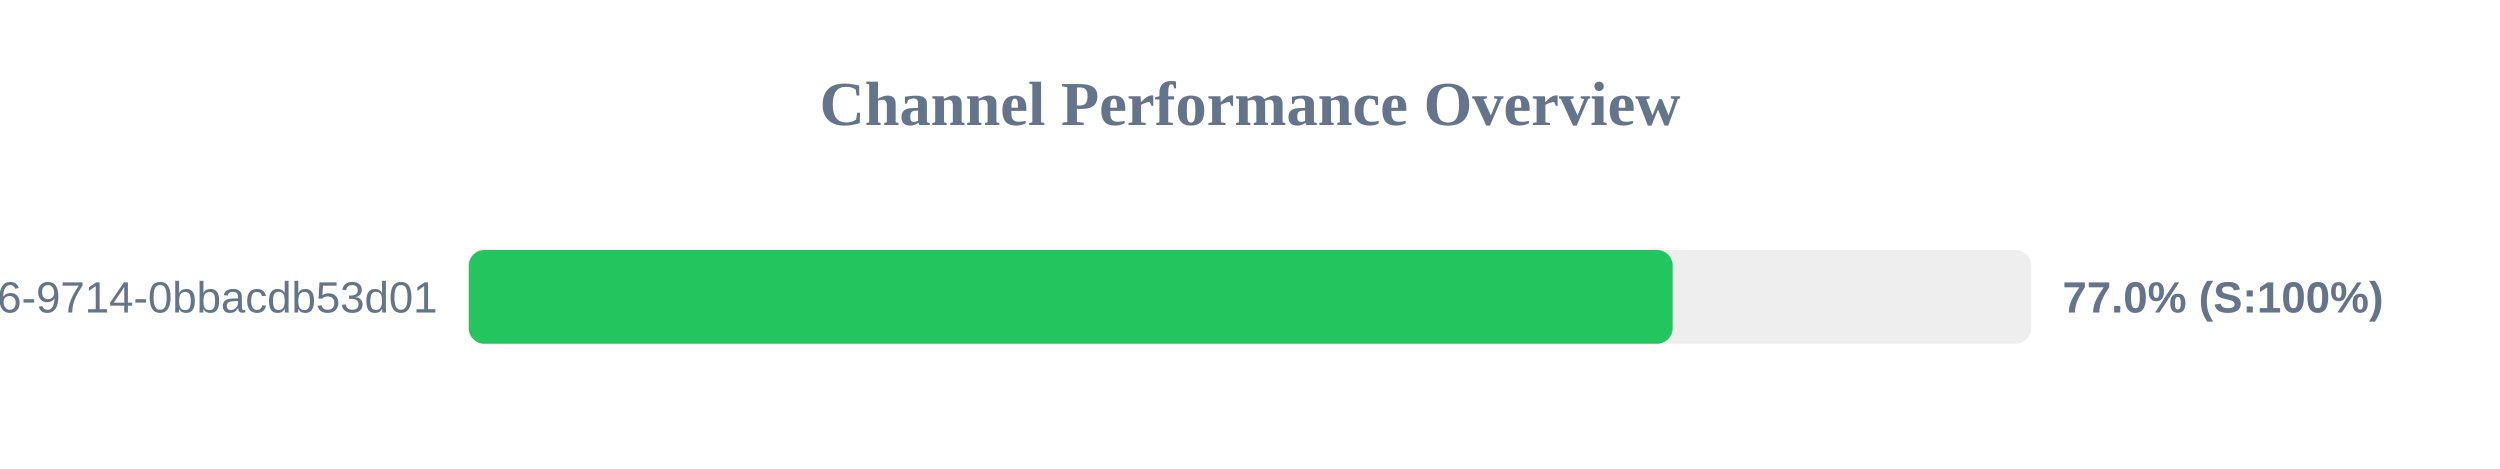
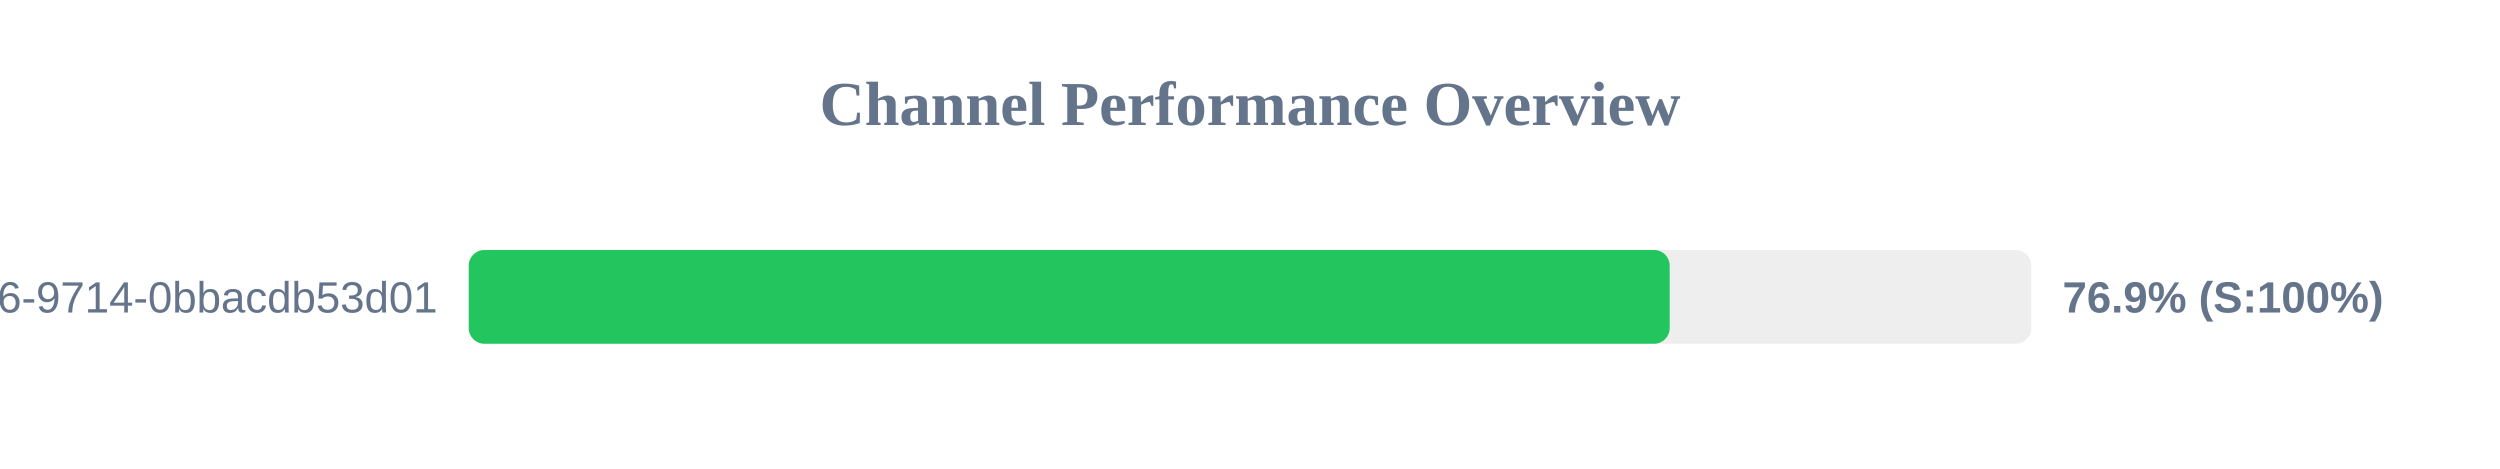
<svg xmlns="http://www.w3.org/2000/svg" width="800" height="150" version="1.1">
  <style>
        .row { font: 14px Arial; fill: #64748b; }
        .score { font: bold 14px Arial; fill: #64748b; }
    </style>
  <text x="400" y="40" text-anchor="middle" font-size="20px" font-weight="bold" fill="#64748b">Channel Performance Overview</text>
  <rect x="150" y="80" width="500" height="30" fill="#eee" rx="5" />
-   <rect x="150" y="80" width="385.25" height="30" fill="#22c55e" rx="5" />
+   <rect x="150" y="80" width="384.3" height="30" fill="#22c55e" rx="5" />
  <text x="140" y="100" text-anchor="end" class="row">?uuid=23125f6e-ec56-4c26-9714-0bbacdb53d01</text>
-   <text x="660" y="100" text-anchor="start" class="score">77.0% (S:100%)</text>
+   <text x="660" y="100" text-anchor="start" class="score">76.9% (S:100%)</text>
</svg>
